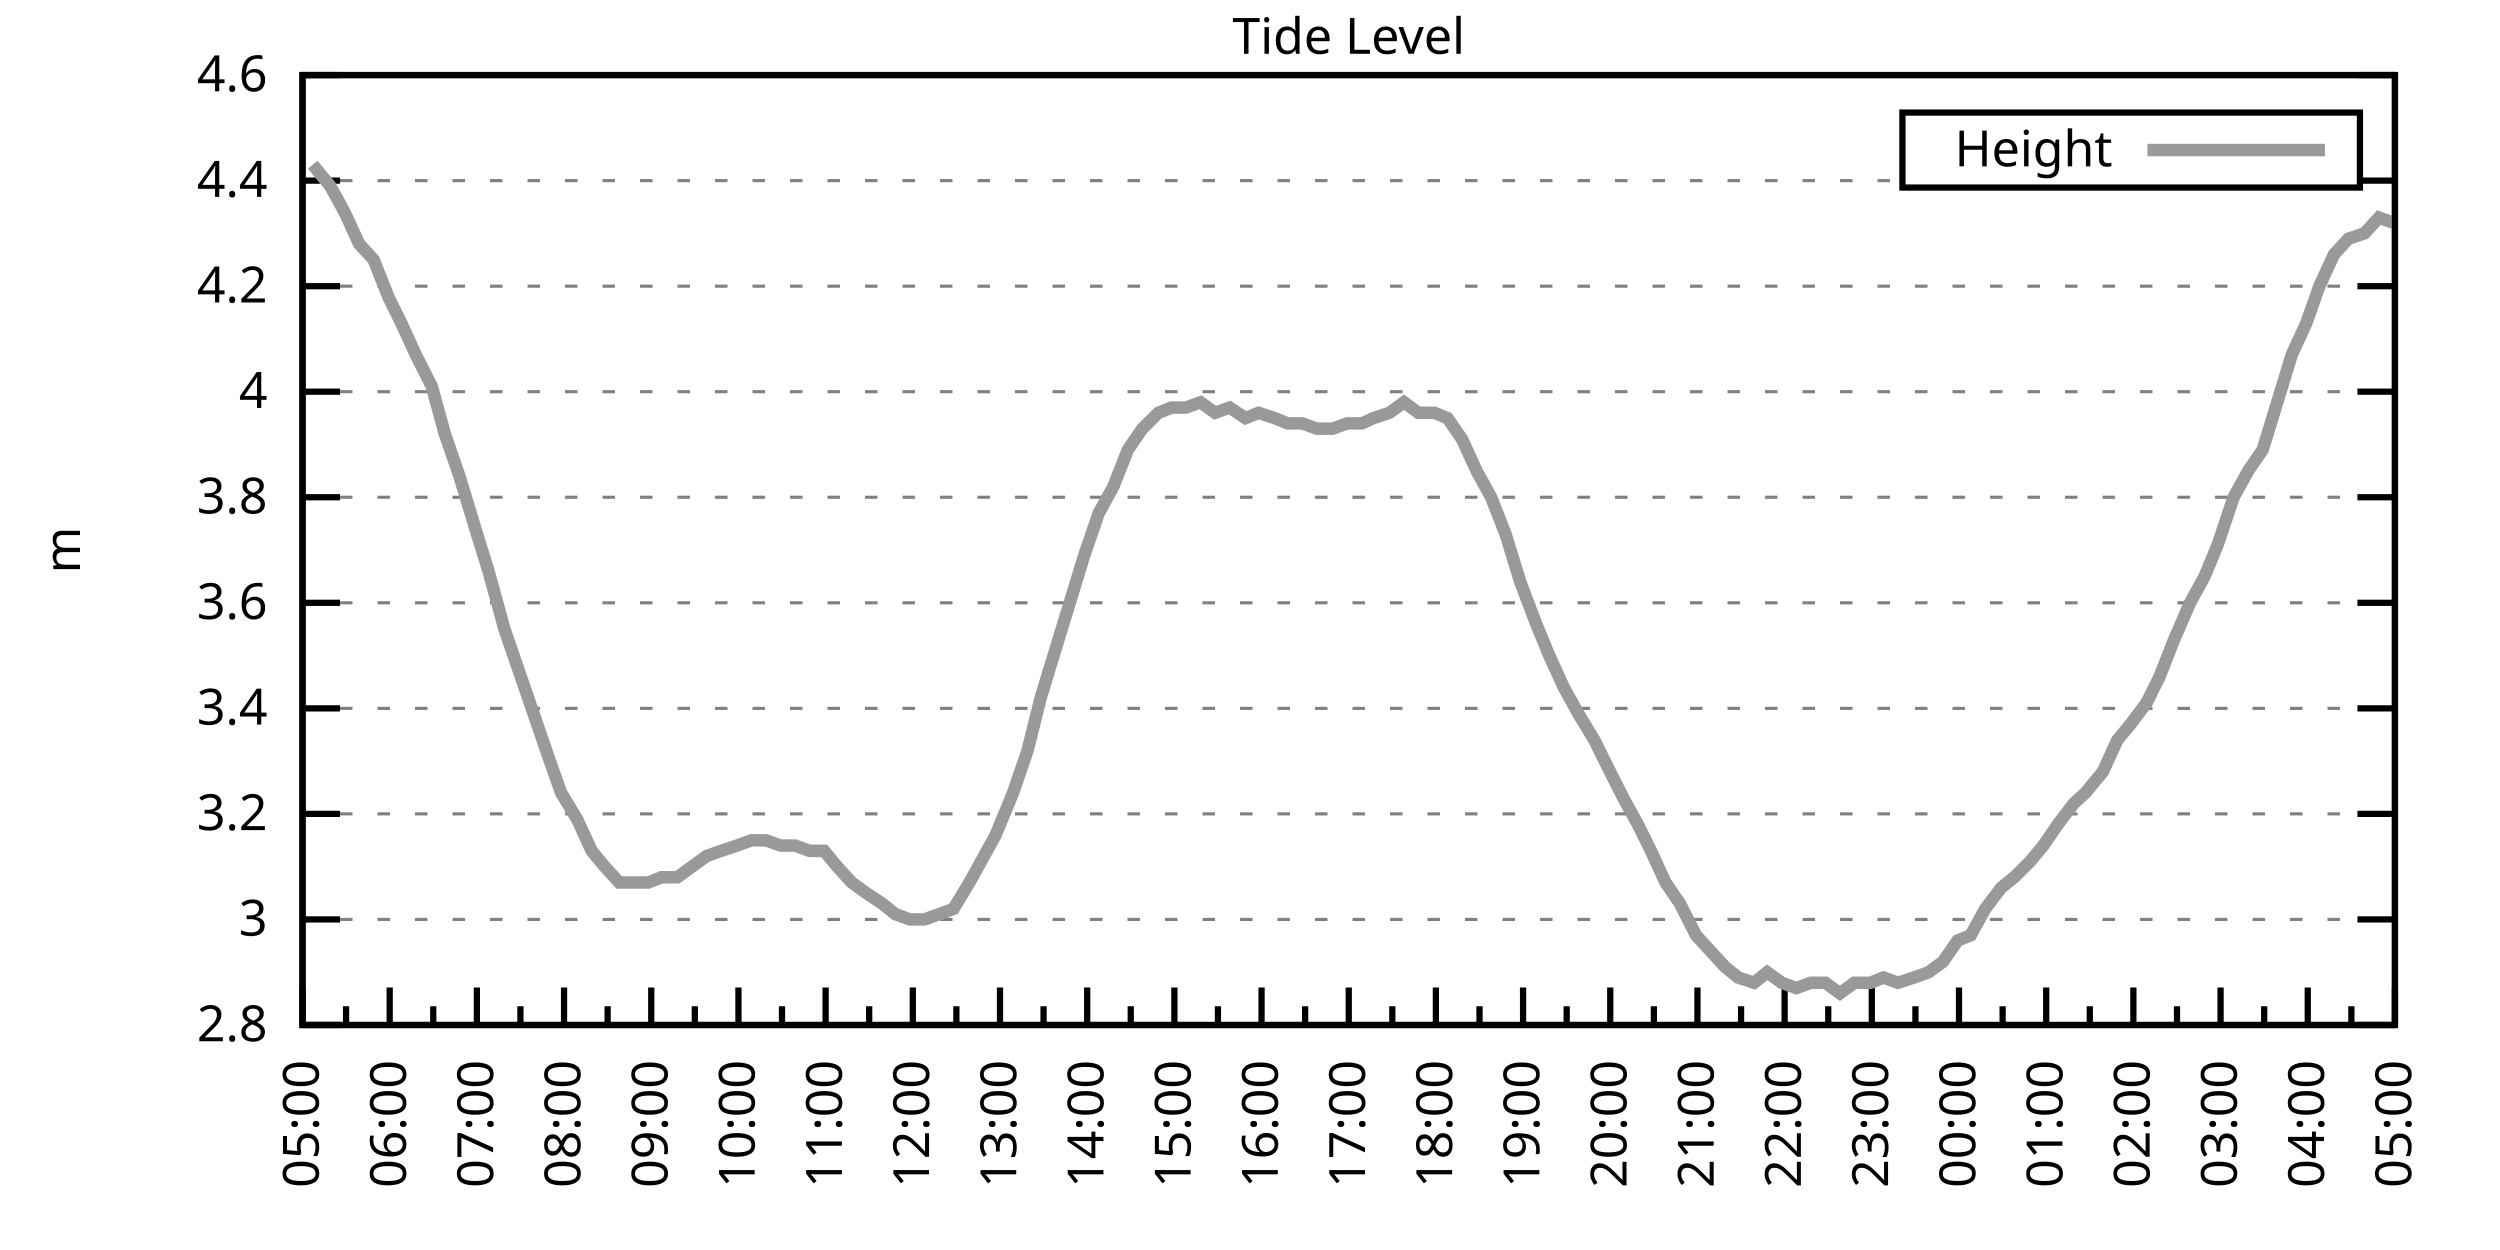
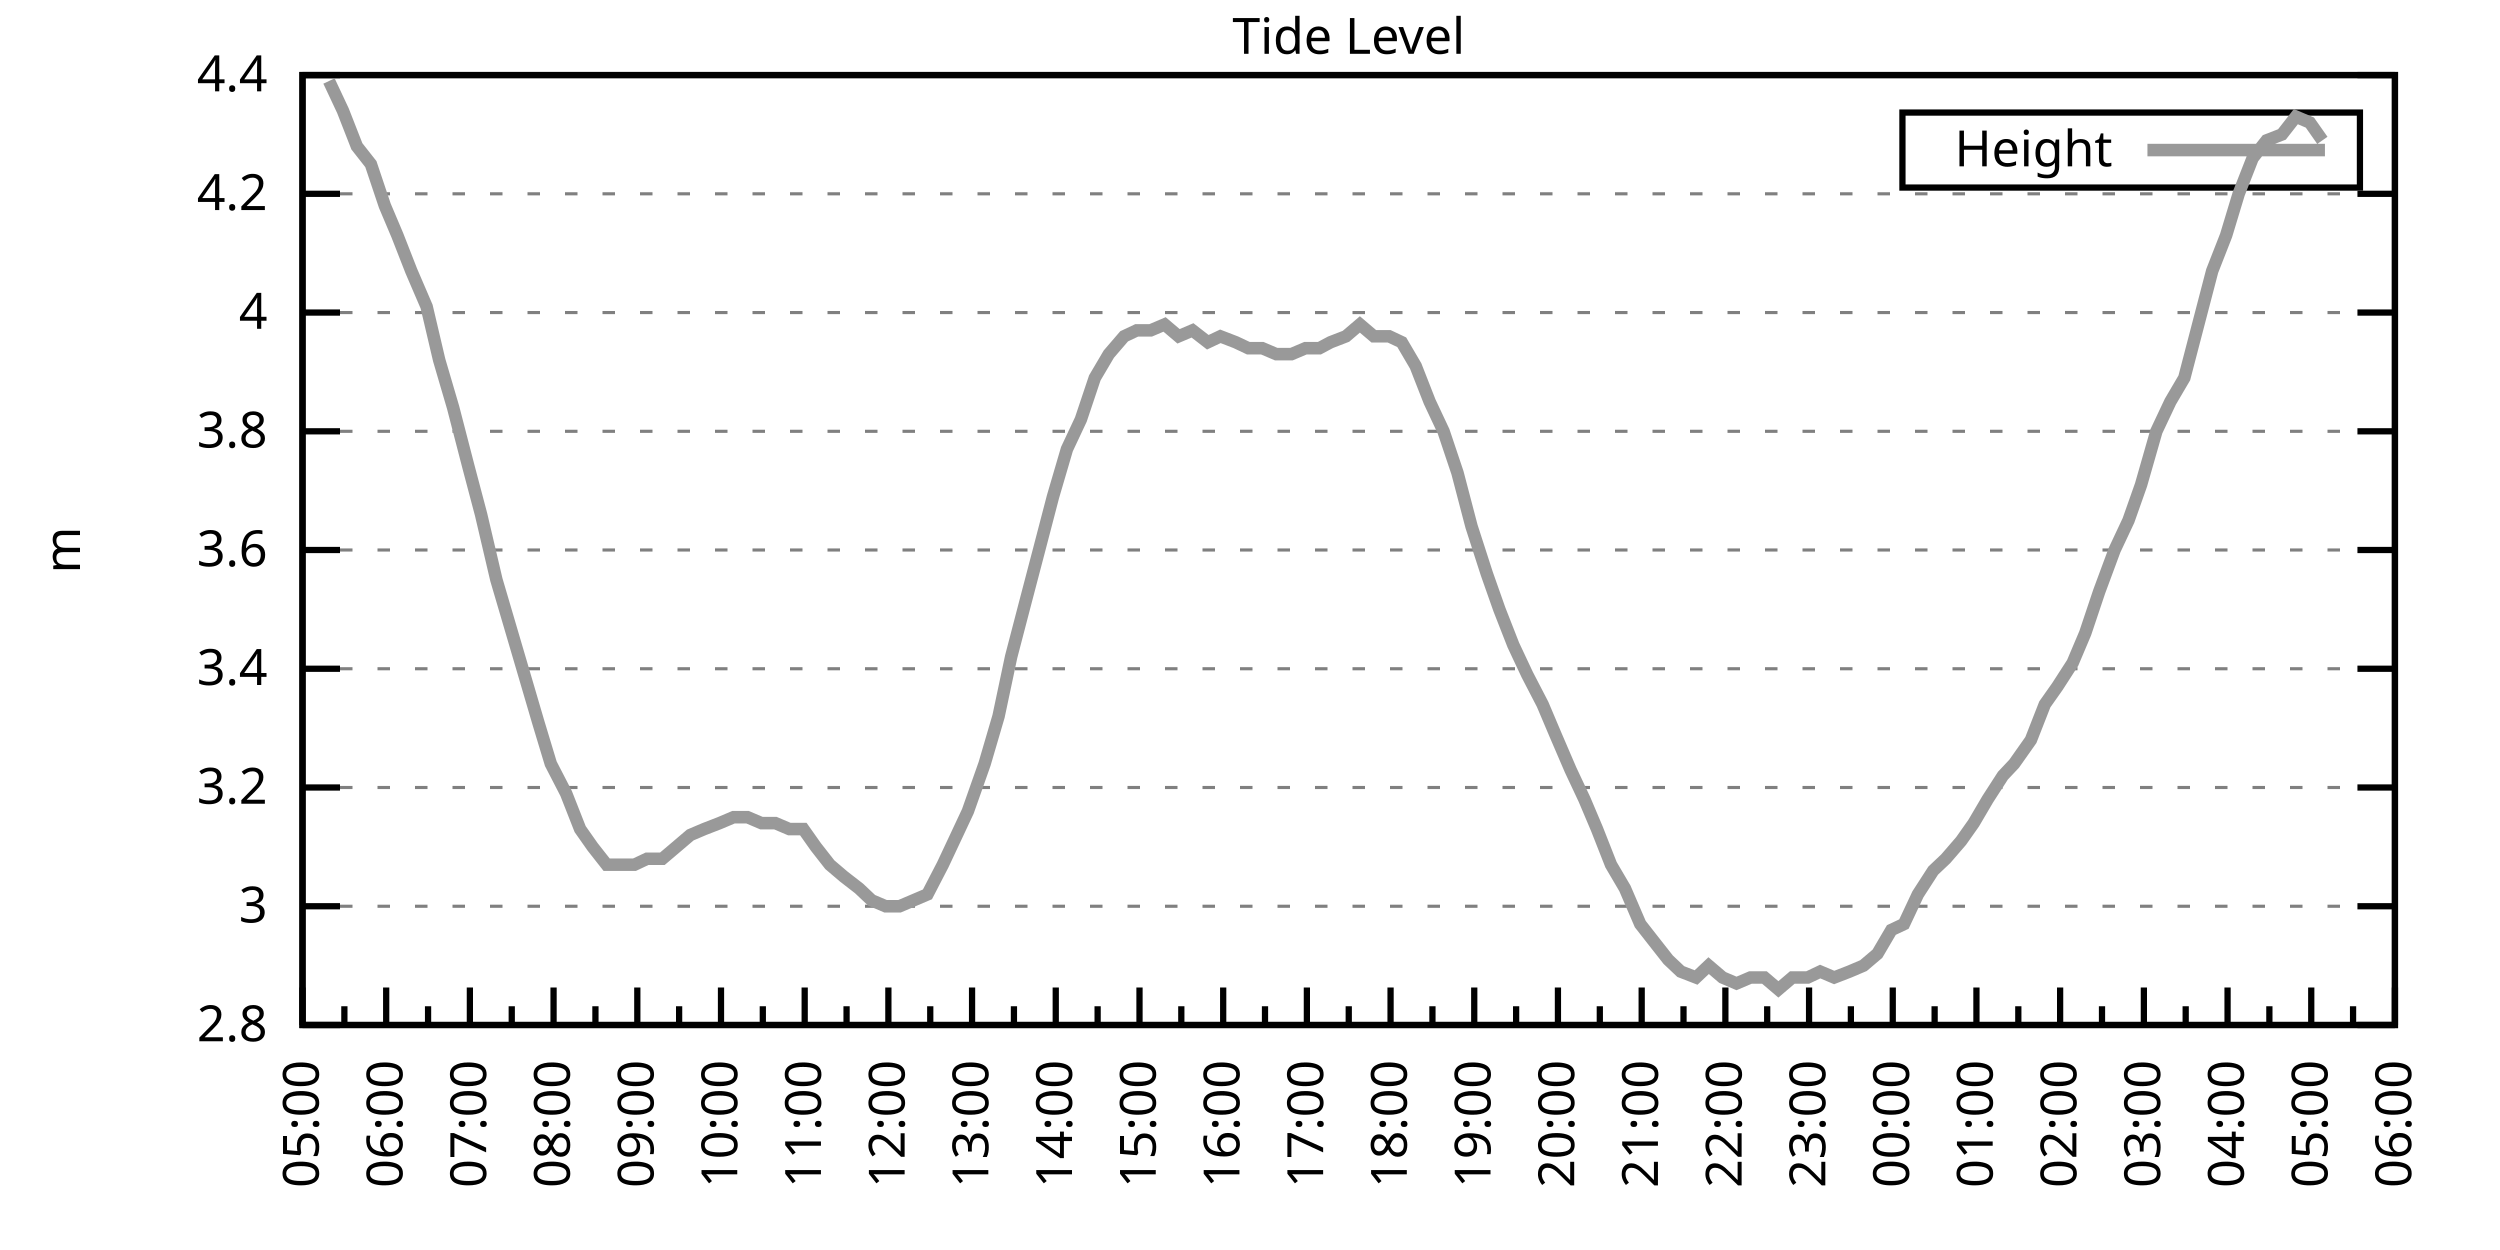
<svg xmlns="http://www.w3.org/2000/svg" xmlns:xlink="http://www.w3.org/1999/xlink" width="400" height="200" viewBox="0 0 400 200">
  <g id="gnuplot_canvas">
    <rect x="0" y="0" width="400" height="200" fill="none" />
    <defs>
      <circle id="gpDot" r="0.5" stroke-width="0.5" stroke="currentColor" />
      <path id="gpPt0" stroke-width="0.333" stroke="currentColor" d="M-1,0 h2 M0,-1 v2" />
      <path id="gpPt1" stroke-width="0.333" stroke="currentColor" d="M-1,-1 L1,1 M1,-1 L-1,1" />
      <path id="gpPt2" stroke-width="0.333" stroke="currentColor" d="M-1,0 L1,0 M0,-1 L0,1 M-1,-1 L1,1 M-1,1 L1,-1" />
      <rect id="gpPt3" stroke-width="0.333" stroke="currentColor" x="-1" y="-1" width="2" height="2" />
      <rect id="gpPt4" stroke-width="0.333" stroke="currentColor" fill="currentColor" x="-1" y="-1" width="2" height="2" />
      <circle id="gpPt5" stroke-width="0.333" stroke="currentColor" cx="0" cy="0" r="1" />
      <use xlink:href="#gpPt5" id="gpPt6" fill="currentColor" stroke="none" />
      <path id="gpPt7" stroke-width="0.333" stroke="currentColor" d="M0,-1.33 L-1.33,0.67 L1.33,0.67 z" />
      <use xlink:href="#gpPt7" id="gpPt8" fill="currentColor" stroke="none" />
      <use xlink:href="#gpPt7" id="gpPt9" stroke="currentColor" transform="rotate(180)" />
      <use xlink:href="#gpPt9" id="gpPt10" fill="currentColor" stroke="none" />
      <use xlink:href="#gpPt3" id="gpPt11" stroke="currentColor" transform="rotate(45)" />
      <use xlink:href="#gpPt11" id="gpPt12" fill="currentColor" stroke="none" />
      <path id="gpPt13" stroke-width="0.333" stroke="currentColor" d="M0,1.330 L1.265,0.411 L0.782,-1.067 L-0.782,-1.076 L-1.265,0.411 z" />
      <use xlink:href="#gpPt13" id="gpPt14" fill="currentColor" stroke="none" />
      <filter id="textbox" filterUnits="objectBoundingBox" x="0" y="0" height="1" width="1">
        <feFlood flood-color="white" flood-opacity="1" result="bgnd" />
        <feComposite in="SourceGraphic" in2="bgnd" operator="atop" />
      </filter>
      <filter id="greybox" filterUnits="objectBoundingBox" x="0" y="0" height="1" width="1">
        <feFlood flood-color="lightgrey" flood-opacity="1" result="grey" />
        <feComposite in="SourceGraphic" in2="grey" operator="atop" />
      </filter>
    </defs>
    <g fill="none" color="white" stroke="currentColor" stroke-width="1.00" stroke-linecap="butt" stroke-linejoin="miter">
</g>
    <g fill="none" color="black" stroke="currentColor" stroke-width="1.00" stroke-linecap="butt" stroke-linejoin="miter">
      <g stroke="none" shape-rendering="crispEdges">
        <polygon fill="rgb(255, 255, 255)" points="48.40,164.00 383.18,164.00 383.18,12.02 48.40,12.02 " />
      </g>
    </g>
    <g fill="none" color="black" stroke="currentColor" stroke-width="1.00" stroke-linecap="butt" stroke-linejoin="miter">
</g>
    <g fill="none" color="black" stroke="black" stroke-width="0.50" stroke-linecap="butt" stroke-linejoin="miter">
</g>
    <g fill="none" color="gray" stroke="currentColor" stroke-width="0.50" stroke-linecap="butt" stroke-linejoin="miter">
      <path stroke="gray" stroke-dasharray="2,4" class="gridline" d="M48.40,164.00 L383.19,164.00  " />
    </g>
    <g fill="none" color="gray" stroke="gray" stroke-width="1.00" stroke-linecap="butt" stroke-linejoin="miter">
</g>
    <g fill="none" color="black" stroke="currentColor" stroke-width="1.00" stroke-linecap="butt" stroke-linejoin="miter">
      <path stroke="black" d="M48.40,164.00 L54.40,164.00 M383.19,164.00 L377.19,164.00  " />
      <g transform="translate(42.80,166.60)" stroke="none" fill="black" font-family="Sans" font-size="8.00" text-anchor="end">
        <text>
          <tspan font-family="Sans"> 2.8</tspan>
        </text>
      </g>
    </g>
    <g fill="none" color="black" stroke="currentColor" stroke-width="1.00" stroke-linecap="butt" stroke-linejoin="miter">
</g>
    <g fill="none" color="black" stroke="black" stroke-width="0.50" stroke-linecap="butt" stroke-linejoin="miter">
</g>
    <g fill="none" color="gray" stroke="currentColor" stroke-width="0.50" stroke-linecap="butt" stroke-linejoin="miter">
-       <path stroke="gray" stroke-dasharray="2,4" class="gridline" d="M48.40,147.11 L383.19,147.11  " />
-     </g>
-     <g fill="none" color="gray" stroke="gray" stroke-width="1.00" stroke-linecap="butt" stroke-linejoin="miter">
- </g>
-     <g fill="none" color="black" stroke="currentColor" stroke-width="1.00" stroke-linecap="butt" stroke-linejoin="miter">
-       <path stroke="black" d="M48.40,147.11 L54.40,147.11 M383.19,147.11 L377.19,147.11  " />
-       <g transform="translate(42.80,149.71)" stroke="none" fill="black" font-family="Sans" font-size="8.00" text-anchor="end">
+       <path stroke="gray" stroke-dasharray="2,4" class="gridline" d="M48.40,145.00 L383.19,145.00  " />
+     </g>
+     <g fill="none" color="gray" stroke="gray" stroke-width="1.00" stroke-linecap="butt" stroke-linejoin="miter">
+ </g>
+     <g fill="none" color="black" stroke="currentColor" stroke-width="1.00" stroke-linecap="butt" stroke-linejoin="miter">
+       <path stroke="black" d="M48.40,145.00 L54.40,145.00 M383.19,145.00 L377.19,145.00  " />
+       <g transform="translate(42.80,147.60)" stroke="none" fill="black" font-family="Sans" font-size="8.00" text-anchor="end">
        <text>
          <tspan font-family="Sans"> 3</tspan>
        </text>
      </g>
    </g>
    <g fill="none" color="black" stroke="currentColor" stroke-width="1.00" stroke-linecap="butt" stroke-linejoin="miter">
</g>
    <g fill="none" color="black" stroke="black" stroke-width="0.50" stroke-linecap="butt" stroke-linejoin="miter">
</g>
    <g fill="none" color="gray" stroke="currentColor" stroke-width="0.50" stroke-linecap="butt" stroke-linejoin="miter">
-       <path stroke="gray" stroke-dasharray="2,4" class="gridline" d="M48.40,130.22 L383.19,130.22  " />
-     </g>
-     <g fill="none" color="gray" stroke="gray" stroke-width="1.00" stroke-linecap="butt" stroke-linejoin="miter">
- </g>
-     <g fill="none" color="black" stroke="currentColor" stroke-width="1.00" stroke-linecap="butt" stroke-linejoin="miter">
-       <path stroke="black" d="M48.40,130.22 L54.40,130.22 M383.19,130.22 L377.19,130.22  " />
-       <g transform="translate(42.80,132.82)" stroke="none" fill="black" font-family="Sans" font-size="8.00" text-anchor="end">
+       <path stroke="gray" stroke-dasharray="2,4" class="gridline" d="M48.40,126.00 L383.19,126.00  " />
+     </g>
+     <g fill="none" color="gray" stroke="gray" stroke-width="1.00" stroke-linecap="butt" stroke-linejoin="miter">
+ </g>
+     <g fill="none" color="black" stroke="currentColor" stroke-width="1.00" stroke-linecap="butt" stroke-linejoin="miter">
+       <path stroke="black" d="M48.40,126.00 L54.40,126.00 M383.19,126.00 L377.19,126.00  " />
+       <g transform="translate(42.80,128.60)" stroke="none" fill="black" font-family="Sans" font-size="8.00" text-anchor="end">
        <text>
          <tspan font-family="Sans"> 3.2</tspan>
        </text>
      </g>
    </g>
    <g fill="none" color="black" stroke="currentColor" stroke-width="1.00" stroke-linecap="butt" stroke-linejoin="miter">
</g>
    <g fill="none" color="black" stroke="black" stroke-width="0.50" stroke-linecap="butt" stroke-linejoin="miter">
</g>
    <g fill="none" color="gray" stroke="currentColor" stroke-width="0.50" stroke-linecap="butt" stroke-linejoin="miter">
-       <path stroke="gray" stroke-dasharray="2,4" class="gridline" d="M48.40,113.34 L383.19,113.34  " />
-     </g>
-     <g fill="none" color="gray" stroke="gray" stroke-width="1.00" stroke-linecap="butt" stroke-linejoin="miter">
- </g>
-     <g fill="none" color="black" stroke="currentColor" stroke-width="1.00" stroke-linecap="butt" stroke-linejoin="miter">
-       <path stroke="black" d="M48.40,113.34 L54.40,113.34 M383.19,113.34 L377.19,113.34  " />
-       <g transform="translate(42.80,115.94)" stroke="none" fill="black" font-family="Sans" font-size="8.00" text-anchor="end">
+       <path stroke="gray" stroke-dasharray="2,4" class="gridline" d="M48.40,107.00 L383.19,107.00  " />
+     </g>
+     <g fill="none" color="gray" stroke="gray" stroke-width="1.00" stroke-linecap="butt" stroke-linejoin="miter">
+ </g>
+     <g fill="none" color="black" stroke="currentColor" stroke-width="1.00" stroke-linecap="butt" stroke-linejoin="miter">
+       <path stroke="black" d="M48.40,107.00 L54.40,107.00 M383.19,107.00 L377.19,107.00  " />
+       <g transform="translate(42.80,109.60)" stroke="none" fill="black" font-family="Sans" font-size="8.00" text-anchor="end">
        <text>
          <tspan font-family="Sans"> 3.4</tspan>
        </text>
      </g>
    </g>
    <g fill="none" color="black" stroke="currentColor" stroke-width="1.00" stroke-linecap="butt" stroke-linejoin="miter">
</g>
    <g fill="none" color="black" stroke="black" stroke-width="0.50" stroke-linecap="butt" stroke-linejoin="miter">
</g>
    <g fill="none" color="gray" stroke="currentColor" stroke-width="0.50" stroke-linecap="butt" stroke-linejoin="miter">
-       <path stroke="gray" stroke-dasharray="2,4" class="gridline" d="M48.40,96.45 L383.19,96.45  " />
-     </g>
-     <g fill="none" color="gray" stroke="gray" stroke-width="1.00" stroke-linecap="butt" stroke-linejoin="miter">
- </g>
-     <g fill="none" color="black" stroke="currentColor" stroke-width="1.00" stroke-linecap="butt" stroke-linejoin="miter">
-       <path stroke="black" d="M48.40,96.45 L54.40,96.45 M383.19,96.45 L377.19,96.45  " />
-       <g transform="translate(42.80,99.05)" stroke="none" fill="black" font-family="Sans" font-size="8.00" text-anchor="end">
+       <path stroke="gray" stroke-dasharray="2,4" class="gridline" d="M48.40,88.00 L383.19,88.00  " />
+     </g>
+     <g fill="none" color="gray" stroke="gray" stroke-width="1.00" stroke-linecap="butt" stroke-linejoin="miter">
+ </g>
+     <g fill="none" color="black" stroke="currentColor" stroke-width="1.00" stroke-linecap="butt" stroke-linejoin="miter">
+       <path stroke="black" d="M48.40,88.00 L54.40,88.00 M383.19,88.00 L377.19,88.00  " />
+       <g transform="translate(42.80,90.60)" stroke="none" fill="black" font-family="Sans" font-size="8.00" text-anchor="end">
        <text>
          <tspan font-family="Sans"> 3.6</tspan>
        </text>
      </g>
    </g>
    <g fill="none" color="black" stroke="currentColor" stroke-width="1.00" stroke-linecap="butt" stroke-linejoin="miter">
</g>
    <g fill="none" color="black" stroke="black" stroke-width="0.50" stroke-linecap="butt" stroke-linejoin="miter">
</g>
    <g fill="none" color="gray" stroke="currentColor" stroke-width="0.50" stroke-linecap="butt" stroke-linejoin="miter">
-       <path stroke="gray" stroke-dasharray="2,4" class="gridline" d="M48.40,79.56 L383.19,79.56  " />
-     </g>
-     <g fill="none" color="gray" stroke="gray" stroke-width="1.00" stroke-linecap="butt" stroke-linejoin="miter">
- </g>
-     <g fill="none" color="black" stroke="currentColor" stroke-width="1.00" stroke-linecap="butt" stroke-linejoin="miter">
-       <path stroke="black" d="M48.40,79.56 L54.40,79.56 M383.19,79.56 L377.19,79.56  " />
-       <g transform="translate(42.80,82.16)" stroke="none" fill="black" font-family="Sans" font-size="8.00" text-anchor="end">
+       <path stroke="gray" stroke-dasharray="2,4" class="gridline" d="M48.40,69.01 L383.19,69.01  " />
+     </g>
+     <g fill="none" color="gray" stroke="gray" stroke-width="1.00" stroke-linecap="butt" stroke-linejoin="miter">
+ </g>
+     <g fill="none" color="black" stroke="currentColor" stroke-width="1.00" stroke-linecap="butt" stroke-linejoin="miter">
+       <path stroke="black" d="M48.40,69.01 L54.40,69.01 M383.19,69.01 L377.19,69.01  " />
+       <g transform="translate(42.80,71.61)" stroke="none" fill="black" font-family="Sans" font-size="8.00" text-anchor="end">
        <text>
          <tspan font-family="Sans"> 3.8</tspan>
        </text>
      </g>
    </g>
    <g fill="none" color="black" stroke="currentColor" stroke-width="1.00" stroke-linecap="butt" stroke-linejoin="miter">
</g>
    <g fill="none" color="black" stroke="black" stroke-width="0.50" stroke-linecap="butt" stroke-linejoin="miter">
</g>
    <g fill="none" color="gray" stroke="currentColor" stroke-width="0.50" stroke-linecap="butt" stroke-linejoin="miter">
-       <path stroke="gray" stroke-dasharray="2,4" class="gridline" d="M48.40,62.67 L383.19,62.67  " />
-     </g>
-     <g fill="none" color="gray" stroke="gray" stroke-width="1.00" stroke-linecap="butt" stroke-linejoin="miter">
- </g>
-     <g fill="none" color="black" stroke="currentColor" stroke-width="1.00" stroke-linecap="butt" stroke-linejoin="miter">
-       <path stroke="black" d="M48.40,62.67 L54.40,62.67 M383.19,62.67 L377.19,62.67  " />
-       <g transform="translate(42.80,65.27)" stroke="none" fill="black" font-family="Sans" font-size="8.00" text-anchor="end">
+       <path stroke="gray" stroke-dasharray="2,4" class="gridline" d="M48.40,50.01 L383.19,50.01  " />
+     </g>
+     <g fill="none" color="gray" stroke="gray" stroke-width="1.00" stroke-linecap="butt" stroke-linejoin="miter">
+ </g>
+     <g fill="none" color="black" stroke="currentColor" stroke-width="1.00" stroke-linecap="butt" stroke-linejoin="miter">
+       <path stroke="black" d="M48.40,50.01 L54.40,50.01 M383.19,50.01 L377.19,50.01  " />
+       <g transform="translate(42.80,52.61)" stroke="none" fill="black" font-family="Sans" font-size="8.00" text-anchor="end">
        <text>
          <tspan font-family="Sans"> 4</tspan>
        </text>
      </g>
    </g>
    <g fill="none" color="black" stroke="currentColor" stroke-width="1.00" stroke-linecap="butt" stroke-linejoin="miter">
</g>
    <g fill="none" color="black" stroke="black" stroke-width="0.50" stroke-linecap="butt" stroke-linejoin="miter">
</g>
    <g fill="none" color="gray" stroke="currentColor" stroke-width="0.50" stroke-linecap="butt" stroke-linejoin="miter">
-       <path stroke="gray" stroke-dasharray="2,4" class="gridline" d="M48.40,45.79 L383.19,45.79  " />
-     </g>
-     <g fill="none" color="gray" stroke="gray" stroke-width="1.00" stroke-linecap="butt" stroke-linejoin="miter">
- </g>
-     <g fill="none" color="black" stroke="currentColor" stroke-width="1.00" stroke-linecap="butt" stroke-linejoin="miter">
-       <path stroke="black" d="M48.40,45.79 L54.40,45.79 M383.19,45.79 L377.19,45.79  " />
-       <g transform="translate(42.80,48.39)" stroke="none" fill="black" font-family="Sans" font-size="8.00" text-anchor="end">
+       <path stroke="gray" stroke-dasharray="2,4" class="gridline" d="M48.40,31.01 L383.19,31.01  " />
+     </g>
+     <g fill="none" color="gray" stroke="gray" stroke-width="1.00" stroke-linecap="butt" stroke-linejoin="miter">
+ </g>
+     <g fill="none" color="black" stroke="currentColor" stroke-width="1.00" stroke-linecap="butt" stroke-linejoin="miter">
+       <path stroke="black" d="M48.40,31.01 L54.40,31.01 M383.19,31.01 L377.19,31.01  " />
+       <g transform="translate(42.80,33.61)" stroke="none" fill="black" font-family="Sans" font-size="8.00" text-anchor="end">
        <text>
          <tspan font-family="Sans"> 4.2</tspan>
-         </text>
-       </g>
-     </g>
-     <g fill="none" color="black" stroke="currentColor" stroke-width="1.00" stroke-linecap="butt" stroke-linejoin="miter">
- </g>
-     <g fill="none" color="black" stroke="black" stroke-width="0.50" stroke-linecap="butt" stroke-linejoin="miter">
- </g>
-     <g fill="none" color="gray" stroke="currentColor" stroke-width="0.50" stroke-linecap="butt" stroke-linejoin="miter">
-       <path stroke="gray" stroke-dasharray="2,4" class="gridline" d="M48.40,28.90 L304.39,28.90 M377.59,28.90 L383.19,28.90  " />
-     </g>
-     <g fill="none" color="gray" stroke="gray" stroke-width="1.00" stroke-linecap="butt" stroke-linejoin="miter">
- </g>
-     <g fill="none" color="black" stroke="currentColor" stroke-width="1.00" stroke-linecap="butt" stroke-linejoin="miter">
-       <path stroke="black" d="M48.40,28.90 L54.40,28.90 M383.19,28.90 L377.19,28.90  " />
-       <g transform="translate(42.80,31.50)" stroke="none" fill="black" font-family="Sans" font-size="8.00" text-anchor="end">
-         <text>
-           <tspan font-family="Sans"> 4.4</tspan>
        </text>
      </g>
    </g>
    <g fill="none" color="black" stroke="currentColor" stroke-width="1.00" stroke-linecap="butt" stroke-linejoin="miter">
</g>
    <g fill="none" color="black" stroke="black" stroke-width="0.50" stroke-linecap="butt" stroke-linejoin="miter">
</g>
    <g fill="none" color="gray" stroke="currentColor" stroke-width="0.50" stroke-linecap="butt" stroke-linejoin="miter">
      <path stroke="gray" stroke-dasharray="2,4" class="gridline" d="M48.40,12.01 L383.19,12.01  " />
    </g>
    <g fill="none" color="gray" stroke="gray" stroke-width="1.00" stroke-linecap="butt" stroke-linejoin="miter">
</g>
    <g fill="none" color="black" stroke="currentColor" stroke-width="1.00" stroke-linecap="butt" stroke-linejoin="miter">
      <path stroke="black" d="M48.40,12.01 L54.40,12.01 M383.19,12.01 L377.19,12.01  " />
      <g transform="translate(42.80,14.61)" stroke="none" fill="black" font-family="Sans" font-size="8.00" text-anchor="end">
        <text>
-           <tspan font-family="Sans"> 4.6</tspan>
+           <tspan font-family="Sans"> 4.4</tspan>
        </text>
      </g>
    </g>
    <g fill="none" color="black" stroke="currentColor" stroke-width="1.00" stroke-linecap="butt" stroke-linejoin="miter">
      <path stroke="black" d="M48.40,164.00 L48.40,158.00  " />
      <g transform="translate(51.00,169.60) rotate(270)" stroke="none" fill="black" font-family="Sans" font-size="8.00" text-anchor="end">
        <text>
          <tspan font-family="Sans">05:00</tspan>
        </text>
      </g>
    </g>
    <g fill="none" color="black" stroke="currentColor" stroke-width="1.00" stroke-linecap="butt" stroke-linejoin="miter">
-       <path stroke="black" d="M55.37,164.00 L55.37,161.00 M62.35,164.00 L62.35,158.00  " />
-       <g transform="translate(64.95,169.60) rotate(270)" stroke="none" fill="black" font-family="Sans" font-size="8.00" text-anchor="end">
+       <path stroke="black" d="M55.10,164.00 L55.10,161.00 M61.79,164.00 L61.79,158.00  " />
+       <g transform="translate(64.39,169.60) rotate(270)" stroke="none" fill="black" font-family="Sans" font-size="8.00" text-anchor="end">
        <text>
          <tspan font-family="Sans">06:00</tspan>
        </text>
      </g>
    </g>
    <g fill="none" color="black" stroke="currentColor" stroke-width="1.00" stroke-linecap="butt" stroke-linejoin="miter">
-       <path stroke="black" d="M69.32,164.00 L69.32,161.00 M76.30,164.00 L76.30,158.00  " />
-       <g transform="translate(78.90,169.60) rotate(270)" stroke="none" fill="black" font-family="Sans" font-size="8.00" text-anchor="end">
+       <path stroke="black" d="M68.49,164.00 L68.49,161.00 M75.18,164.00 L75.18,158.00  " />
+       <g transform="translate(77.78,169.60) rotate(270)" stroke="none" fill="black" font-family="Sans" font-size="8.00" text-anchor="end">
        <text>
          <tspan font-family="Sans">07:00</tspan>
        </text>
      </g>
    </g>
    <g fill="none" color="black" stroke="currentColor" stroke-width="1.00" stroke-linecap="butt" stroke-linejoin="miter">
-       <path stroke="black" d="M83.27,164.00 L83.27,161.00 M90.25,164.00 L90.25,158.00  " />
-       <g transform="translate(92.85,169.60) rotate(270)" stroke="none" fill="black" font-family="Sans" font-size="8.00" text-anchor="end">
+       <path stroke="black" d="M81.88,164.00 L81.88,161.00 M88.57,164.00 L88.57,158.00  " />
+       <g transform="translate(91.17,169.60) rotate(270)" stroke="none" fill="black" font-family="Sans" font-size="8.00" text-anchor="end">
        <text>
          <tspan font-family="Sans">08:00</tspan>
        </text>
      </g>
    </g>
    <g fill="none" color="black" stroke="currentColor" stroke-width="1.00" stroke-linecap="butt" stroke-linejoin="miter">
-       <path stroke="black" d="M97.22,164.00 L97.22,161.00 M104.20,164.00 L104.20,158.00  " />
-       <g transform="translate(106.80,169.60) rotate(270)" stroke="none" fill="black" font-family="Sans" font-size="8.00" text-anchor="end">
+       <path stroke="black" d="M95.27,164.00 L95.27,161.00 M101.97,164.00 L101.97,158.00  " />
+       <g transform="translate(104.57,169.60) rotate(270)" stroke="none" fill="black" font-family="Sans" font-size="8.00" text-anchor="end">
        <text>
          <tspan font-family="Sans">09:00</tspan>
        </text>
      </g>
    </g>
    <g fill="none" color="black" stroke="currentColor" stroke-width="1.00" stroke-linecap="butt" stroke-linejoin="miter">
-       <path stroke="black" d="M111.17,164.00 L111.17,161.00 M118.15,164.00 L118.15,158.00  " />
-       <g transform="translate(120.75,169.60) rotate(270)" stroke="none" fill="black" font-family="Sans" font-size="8.00" text-anchor="end">
+       <path stroke="black" d="M108.66,164.00 L108.66,161.00 M115.36,164.00 L115.36,158.00  " />
+       <g transform="translate(117.96,169.60) rotate(270)" stroke="none" fill="black" font-family="Sans" font-size="8.00" text-anchor="end">
        <text>
          <tspan font-family="Sans">10:00</tspan>
        </text>
      </g>
    </g>
    <g fill="none" color="black" stroke="currentColor" stroke-width="1.00" stroke-linecap="butt" stroke-linejoin="miter">
-       <path stroke="black" d="M125.12,164.00 L125.12,161.00 M132.10,164.00 L132.10,158.00  " />
-       <g transform="translate(134.70,169.60) rotate(270)" stroke="none" fill="black" font-family="Sans" font-size="8.00" text-anchor="end">
+       <path stroke="black" d="M122.05,164.00 L122.05,161.00 M128.75,164.00 L128.75,158.00  " />
+       <g transform="translate(131.35,169.60) rotate(270)" stroke="none" fill="black" font-family="Sans" font-size="8.00" text-anchor="end">
        <text>
          <tspan font-family="Sans">11:00</tspan>
        </text>
      </g>
    </g>
    <g fill="none" color="black" stroke="currentColor" stroke-width="1.00" stroke-linecap="butt" stroke-linejoin="miter">
-       <path stroke="black" d="M139.07,164.00 L139.07,161.00 M146.05,164.00 L146.05,158.00  " />
-       <g transform="translate(148.65,169.60) rotate(270)" stroke="none" fill="black" font-family="Sans" font-size="8.00" text-anchor="end">
+       <path stroke="black" d="M135.45,164.00 L135.45,161.00 M142.14,164.00 L142.14,158.00  " />
+       <g transform="translate(144.74,169.60) rotate(270)" stroke="none" fill="black" font-family="Sans" font-size="8.00" text-anchor="end">
        <text>
          <tspan font-family="Sans">12:00</tspan>
        </text>
      </g>
    </g>
    <g fill="none" color="black" stroke="currentColor" stroke-width="1.00" stroke-linecap="butt" stroke-linejoin="miter">
-       <path stroke="black" d="M153.02,164.00 L153.02,161.00 M160.00,164.00 L160.00,158.00  " />
-       <g transform="translate(162.60,169.60) rotate(270)" stroke="none" fill="black" font-family="Sans" font-size="8.00" text-anchor="end">
+       <path stroke="black" d="M148.84,164.00 L148.84,161.00 M155.53,164.00 L155.53,158.00  " />
+       <g transform="translate(158.13,169.60) rotate(270)" stroke="none" fill="black" font-family="Sans" font-size="8.00" text-anchor="end">
        <text>
          <tspan font-family="Sans">13:00</tspan>
        </text>
      </g>
    </g>
    <g fill="none" color="black" stroke="currentColor" stroke-width="1.00" stroke-linecap="butt" stroke-linejoin="miter">
-       <path stroke="black" d="M166.97,164.00 L166.97,161.00 M173.95,164.00 L173.95,158.00  " />
-       <g transform="translate(176.55,169.60) rotate(270)" stroke="none" fill="black" font-family="Sans" font-size="8.00" text-anchor="end">
+       <path stroke="black" d="M162.23,164.00 L162.23,161.00 M168.92,164.00 L168.92,158.00  " />
+       <g transform="translate(171.52,169.60) rotate(270)" stroke="none" fill="black" font-family="Sans" font-size="8.00" text-anchor="end">
        <text>
          <tspan font-family="Sans">14:00</tspan>
        </text>
      </g>
    </g>
    <g fill="none" color="black" stroke="currentColor" stroke-width="1.00" stroke-linecap="butt" stroke-linejoin="miter">
-       <path stroke="black" d="M180.92,164.00 L180.92,161.00 M187.90,164.00 L187.90,158.00  " />
-       <g transform="translate(190.50,169.60) rotate(270)" stroke="none" fill="black" font-family="Sans" font-size="8.00" text-anchor="end">
+       <path stroke="black" d="M175.62,164.00 L175.62,161.00 M182.32,164.00 L182.32,158.00  " />
+       <g transform="translate(184.92,169.60) rotate(270)" stroke="none" fill="black" font-family="Sans" font-size="8.00" text-anchor="end">
        <text>
          <tspan font-family="Sans">15:00</tspan>
        </text>
      </g>
    </g>
    <g fill="none" color="black" stroke="currentColor" stroke-width="1.00" stroke-linecap="butt" stroke-linejoin="miter">
-       <path stroke="black" d="M194.87,164.00 L194.87,161.00 M201.85,164.00 L201.85,158.00  " />
-       <g transform="translate(204.45,169.60) rotate(270)" stroke="none" fill="black" font-family="Sans" font-size="8.00" text-anchor="end">
+       <path stroke="black" d="M189.01,164.00 L189.01,161.00 M195.71,164.00 L195.71,158.00  " />
+       <g transform="translate(198.31,169.60) rotate(270)" stroke="none" fill="black" font-family="Sans" font-size="8.00" text-anchor="end">
        <text>
          <tspan font-family="Sans">16:00</tspan>
        </text>
      </g>
    </g>
    <g fill="none" color="black" stroke="currentColor" stroke-width="1.00" stroke-linecap="butt" stroke-linejoin="miter">
-       <path stroke="black" d="M208.82,164.00 L208.82,161.00 M215.80,164.00 L215.80,158.00  " />
-       <g transform="translate(218.40,169.60) rotate(270)" stroke="none" fill="black" font-family="Sans" font-size="8.00" text-anchor="end">
+       <path stroke="black" d="M202.40,164.00 L202.40,161.00 M209.10,164.00 L209.10,158.00  " />
+       <g transform="translate(211.70,169.60) rotate(270)" stroke="none" fill="black" font-family="Sans" font-size="8.00" text-anchor="end">
        <text>
          <tspan font-family="Sans">17:00</tspan>
        </text>
      </g>
    </g>
    <g fill="none" color="black" stroke="currentColor" stroke-width="1.00" stroke-linecap="butt" stroke-linejoin="miter">
-       <path stroke="black" d="M222.77,164.00 L222.77,161.00 M229.74,164.00 L229.74,158.00  " />
-       <g transform="translate(232.34,169.60) rotate(270)" stroke="none" fill="black" font-family="Sans" font-size="8.00" text-anchor="end">
+       <path stroke="black" d="M215.80,164.00 L215.80,161.00 M222.49,164.00 L222.49,158.00  " />
+       <g transform="translate(225.09,169.60) rotate(270)" stroke="none" fill="black" font-family="Sans" font-size="8.00" text-anchor="end">
        <text>
          <tspan font-family="Sans">18:00</tspan>
        </text>
      </g>
    </g>
    <g fill="none" color="black" stroke="currentColor" stroke-width="1.00" stroke-linecap="butt" stroke-linejoin="miter">
-       <path stroke="black" d="M236.72,164.00 L236.72,161.00 M243.69,164.00 L243.69,158.00  " />
-       <g transform="translate(246.29,169.60) rotate(270)" stroke="none" fill="black" font-family="Sans" font-size="8.00" text-anchor="end">
+       <path stroke="black" d="M229.19,164.00 L229.19,161.00 M235.88,164.00 L235.88,158.00  " />
+       <g transform="translate(238.48,169.60) rotate(270)" stroke="none" fill="black" font-family="Sans" font-size="8.00" text-anchor="end">
        <text>
          <tspan font-family="Sans">19:00</tspan>
        </text>
      </g>
    </g>
    <g fill="none" color="black" stroke="currentColor" stroke-width="1.00" stroke-linecap="butt" stroke-linejoin="miter">
-       <path stroke="black" d="M250.67,164.00 L250.67,161.00 M257.64,164.00 L257.64,158.00  " />
-       <g transform="translate(260.24,169.60) rotate(270)" stroke="none" fill="black" font-family="Sans" font-size="8.00" text-anchor="end">
+       <path stroke="black" d="M242.58,164.00 L242.58,161.00 M249.27,164.00 L249.27,158.00  " />
+       <g transform="translate(251.87,169.60) rotate(270)" stroke="none" fill="black" font-family="Sans" font-size="8.00" text-anchor="end">
        <text>
          <tspan font-family="Sans">20:00</tspan>
        </text>
      </g>
    </g>
    <g fill="none" color="black" stroke="currentColor" stroke-width="1.00" stroke-linecap="butt" stroke-linejoin="miter">
-       <path stroke="black" d="M264.62,164.00 L264.62,161.00 M271.59,164.00 L271.59,158.00  " />
-       <g transform="translate(274.19,169.60) rotate(270)" stroke="none" fill="black" font-family="Sans" font-size="8.00" text-anchor="end">
+       <path stroke="black" d="M255.97,164.00 L255.97,161.00 M262.67,164.00 L262.67,158.00  " />
+       <g transform="translate(265.27,169.60) rotate(270)" stroke="none" fill="black" font-family="Sans" font-size="8.00" text-anchor="end">
        <text>
          <tspan font-family="Sans">21:00</tspan>
        </text>
      </g>
    </g>
    <g fill="none" color="black" stroke="currentColor" stroke-width="1.00" stroke-linecap="butt" stroke-linejoin="miter">
-       <path stroke="black" d="M278.57,164.00 L278.57,161.00 M285.54,164.00 L285.54,158.00  " />
-       <g transform="translate(288.14,169.60) rotate(270)" stroke="none" fill="black" font-family="Sans" font-size="8.00" text-anchor="end">
+       <path stroke="black" d="M269.36,164.00 L269.36,161.00 M276.06,164.00 L276.06,158.00  " />
+       <g transform="translate(278.66,169.60) rotate(270)" stroke="none" fill="black" font-family="Sans" font-size="8.00" text-anchor="end">
        <text>
          <tspan font-family="Sans">22:00</tspan>
        </text>
      </g>
    </g>
    <g fill="none" color="black" stroke="currentColor" stroke-width="1.00" stroke-linecap="butt" stroke-linejoin="miter">
-       <path stroke="black" d="M292.52,164.00 L292.52,161.00 M299.49,164.00 L299.49,158.00  " />
-       <g transform="translate(302.09,169.60) rotate(270)" stroke="none" fill="black" font-family="Sans" font-size="8.00" text-anchor="end">
+       <path stroke="black" d="M282.75,164.00 L282.75,161.00 M289.45,164.00 L289.45,158.00  " />
+       <g transform="translate(292.05,169.60) rotate(270)" stroke="none" fill="black" font-family="Sans" font-size="8.00" text-anchor="end">
        <text>
          <tspan font-family="Sans">23:00</tspan>
        </text>
      </g>
    </g>
    <g fill="none" color="black" stroke="currentColor" stroke-width="1.00" stroke-linecap="butt" stroke-linejoin="miter">
-       <path stroke="black" d="M306.47,164.00 L306.47,161.00 M313.44,164.00 L313.44,158.00  " />
-       <g transform="translate(316.04,169.60) rotate(270)" stroke="none" fill="black" font-family="Sans" font-size="8.00" text-anchor="end">
+       <path stroke="black" d="M296.14,164.00 L296.14,161.00 M302.84,164.00 L302.84,158.00  " />
+       <g transform="translate(305.44,169.60) rotate(270)" stroke="none" fill="black" font-family="Sans" font-size="8.00" text-anchor="end">
        <text>
          <tspan font-family="Sans">00:00</tspan>
        </text>
      </g>
    </g>
    <g fill="none" color="black" stroke="currentColor" stroke-width="1.00" stroke-linecap="butt" stroke-linejoin="miter">
-       <path stroke="black" d="M320.42,164.00 L320.42,161.00 M327.39,164.00 L327.39,158.00  " />
-       <g transform="translate(329.99,169.60) rotate(270)" stroke="none" fill="black" font-family="Sans" font-size="8.00" text-anchor="end">
+       <path stroke="black" d="M309.54,164.00 L309.54,161.00 M316.23,164.00 L316.23,158.00  " />
+       <g transform="translate(318.83,169.60) rotate(270)" stroke="none" fill="black" font-family="Sans" font-size="8.00" text-anchor="end">
        <text>
          <tspan font-family="Sans">01:00</tspan>
        </text>
      </g>
    </g>
    <g fill="none" color="black" stroke="currentColor" stroke-width="1.00" stroke-linecap="butt" stroke-linejoin="miter">
-       <path stroke="black" d="M334.37,164.00 L334.37,161.00 M341.34,164.00 L341.34,158.00  " />
-       <g transform="translate(343.94,169.60) rotate(270)" stroke="none" fill="black" font-family="Sans" font-size="8.00" text-anchor="end">
+       <path stroke="black" d="M322.93,164.00 L322.93,161.00 M329.62,164.00 L329.62,158.00  " />
+       <g transform="translate(332.22,169.60) rotate(270)" stroke="none" fill="black" font-family="Sans" font-size="8.00" text-anchor="end">
        <text>
          <tspan font-family="Sans">02:00</tspan>
        </text>
      </g>
    </g>
    <g fill="none" color="black" stroke="currentColor" stroke-width="1.00" stroke-linecap="butt" stroke-linejoin="miter">
-       <path stroke="black" d="M348.32,164.00 L348.32,161.00 M355.29,164.00 L355.29,158.00  " />
-       <g transform="translate(357.89,169.60) rotate(270)" stroke="none" fill="black" font-family="Sans" font-size="8.00" text-anchor="end">
+       <path stroke="black" d="M336.32,164.00 L336.32,161.00 M343.02,164.00 L343.02,158.00  " />
+       <g transform="translate(345.62,169.60) rotate(270)" stroke="none" fill="black" font-family="Sans" font-size="8.00" text-anchor="end">
        <text>
          <tspan font-family="Sans">03:00</tspan>
        </text>
      </g>
    </g>
    <g fill="none" color="black" stroke="currentColor" stroke-width="1.00" stroke-linecap="butt" stroke-linejoin="miter">
-       <path stroke="black" d="M362.27,164.00 L362.27,161.00 M369.24,164.00 L369.24,158.00  " />
-       <g transform="translate(371.84,169.60) rotate(270)" stroke="none" fill="black" font-family="Sans" font-size="8.00" text-anchor="end">
+       <path stroke="black" d="M349.71,164.00 L349.71,161.00 M356.41,164.00 L356.41,158.00  " />
+       <g transform="translate(359.01,169.60) rotate(270)" stroke="none" fill="black" font-family="Sans" font-size="8.00" text-anchor="end">
        <text>
          <tspan font-family="Sans">04:00</tspan>
        </text>
      </g>
    </g>
    <g fill="none" color="black" stroke="currentColor" stroke-width="1.00" stroke-linecap="butt" stroke-linejoin="miter">
-       <path stroke="black" d="M376.22,164.00 L376.22,161.00 M383.19,164.00 L383.19,158.00  " />
+       <path stroke="black" d="M363.10,164.00 L363.10,161.00 M369.80,164.00 L369.80,158.00  " />
+       <g transform="translate(372.40,169.60) rotate(270)" stroke="none" fill="black" font-family="Sans" font-size="8.00" text-anchor="end">
+         <text>
+           <tspan font-family="Sans">05:00</tspan>
+         </text>
+       </g>
+     </g>
+     <g fill="none" color="black" stroke="currentColor" stroke-width="1.00" stroke-linecap="butt" stroke-linejoin="miter">
+       <path stroke="black" d="M376.49,164.00 L376.49,161.00 M383.19,164.00 L383.19,158.00  " />
      <g transform="translate(385.79,169.60) rotate(270)" stroke="none" fill="black" font-family="Sans" font-size="8.00" text-anchor="end">
        <text>
-           <tspan font-family="Sans">05:00</tspan>
+           <tspan font-family="Sans">06:00</tspan>
        </text>
      </g>
    </g>
    <g fill="none" color="black" stroke="currentColor" stroke-width="1.00" stroke-linecap="butt" stroke-linejoin="miter">
</g>
    <g fill="none" color="black" stroke="currentColor" stroke-width="1.00" stroke-linecap="butt" stroke-linejoin="miter">
      <path stroke="black" d="M48.40,12.01 L48.40,164.00 L383.19,164.00 L383.19,12.01 L48.40,12.01 Z  " />
    </g>
    <g fill="none" color="black" stroke="currentColor" stroke-width="1.00" stroke-linecap="butt" stroke-linejoin="miter">
      <g transform="translate(12.80,88.01) rotate(270)" stroke="none" fill="black" font-family="Sans" font-size="8.00" text-anchor="middle">
        <text>
          <tspan font-family="Sans">m</tspan>
        </text>
      </g>
    </g>
    <g fill="none" color="black" stroke="currentColor" stroke-width="1.00" stroke-linecap="butt" stroke-linejoin="miter">
</g>
    <g fill="none" color="black" stroke="currentColor" stroke-width="1.00" stroke-linecap="butt" stroke-linejoin="miter">
      <path stroke="black" d="M304.39,30.01 L304.39,18.01 L377.59,18.01 L377.59,30.01 L304.39,30.01 Z  " />
    </g>
    <g id="Tide_level_plot_1">
      <g fill="none" color="white" stroke="black" stroke-width="2.00" stroke-linecap="butt" stroke-linejoin="miter">
</g>
      <g fill="none" color="black" stroke="currentColor" stroke-width="2.00" stroke-linecap="butt" stroke-linejoin="miter">
        <g transform="translate(337.99,26.61)" stroke="none" fill="black" font-family="Sans" font-size="8.00" text-anchor="end">
          <text>
            <tspan font-family="Sans">Height</tspan>
          </text>
        </g>
      </g>
      <g fill="none" color="black" stroke="currentColor" stroke-width="2.00" stroke-linecap="butt" stroke-linejoin="miter">
-         <path stroke="rgb(153, 153, 153)" d="M343.59,24.01 L371.99,24.01 M50.03,26.36 L52.82,29.74 L55.14,33.96 L57.47,39.03 L59.79,41.56 L62.12,47.47   L64.21,51.70 L66.53,56.76 L69.09,61.83 L71.18,69.43 L73.51,76.18 L76.07,84.63 L78.16,91.38 L80.72,100.67   L85.37,114.18 L87.69,120.94 L89.78,126.85 L92.34,131.07 L94.67,136.14 L96.76,138.67 L99.08,141.20 L101.41,141.20   L103.73,141.20 L105.83,140.36 L108.38,140.36 L110.71,138.67 L113.03,136.98 L115.36,136.14 L117.92,135.29 L120.24,134.45   L122.57,134.45 L124.89,135.29 L127.22,135.29 L129.54,136.14 L131.87,136.14 L133.96,138.67 L136.28,141.20 L138.61,142.89   L141.16,144.58 L143.26,146.27 L145.58,147.11 L147.91,147.11 L150.23,146.27 L152.56,145.42 L155.11,141.20 L157.44,136.98   L159.30,133.60 L162.09,126.85 L164.41,120.09 L166.51,111.65 L168.83,104.05 L171.16,96.45 L173.48,88.85 L175.81,82.09   L178.13,77.87 L180.46,71.96 L182.78,68.58 L185.34,66.05 L187.43,65.21 L189.76,65.21 L192.08,64.36 L194.41,66.05   L196.73,65.21 L199.29,66.90 L201.38,66.05 L203.94,66.90 L206.03,67.74 L208.36,67.74 L210.68,68.58 L213.24,68.58   L215.56,67.74 L217.89,67.74 L219.75,66.90 L222.30,66.05 L224.63,64.36 L226.95,66.05 L229.51,66.05 L231.60,66.90   L233.93,70.27 L236.25,75.34 L238.58,79.56 L240.90,85.47 L243.23,93.07 L245.79,99.83 L247.88,104.89 L250.20,109.96   L252.53,114.18 L255.09,118.40 L257.18,122.62 L259.74,127.69 L262.06,131.91 L264.15,136.14 L266.48,141.20 L268.80,144.58   L271.36,149.65 L273.69,152.18 L276.01,154.71 L278.10,156.40 L280.66,157.24 L282.75,155.56 L285.08,157.24 L287.40,158.09   L289.73,157.24 L292.05,157.24 L294.38,158.93 L296.70,157.24 L299.26,157.24 L301.35,156.40 L303.68,157.24 L306.23,156.40   L308.56,155.56 L310.88,153.87 L313.21,150.49 L315.30,149.65 L317.63,145.42 L320.18,142.05 L322.28,140.36 L324.83,137.82   L326.93,135.29 L329.25,131.91 L331.81,128.54 L333.67,126.85 L336.46,123.47 L338.78,118.40 L340.88,115.87 L343.43,112.49   L345.53,108.27 L347.85,102.36 L350.41,96.45 L352.73,92.23 L354.83,87.16 L357.38,79.56 L359.71,75.34 L362.03,71.96   L364.36,64.36 L366.68,56.76 L369.01,51.70 L371.10,45.79 L373.43,40.72 L375.75,38.19 L378.31,37.34 L380.63,34.81   L382.96,35.65  " />
+         <path stroke="rgb(153, 153, 153)" d="M343.59,24.01 L371.99,24.01 M52.64,12.96 L54.87,17.71 L57.10,23.41 L59.34,26.26 L61.57,32.91 L63.58,37.66   L65.81,43.36 L68.26,49.06 L70.27,57.61 L72.50,65.21 L74.96,74.71 L76.97,82.31 L79.42,92.75 L83.89,107.95   L86.12,115.55 L88.13,122.20 L90.58,126.95 L92.82,132.65 L94.82,135.50 L97.06,138.35 L99.29,138.35 L101.52,138.35   L103.53,137.40 L105.98,137.40 L108.22,135.50 L110.45,133.60 L112.68,132.65 L115.13,131.70 L117.37,130.75 L119.60,130.75   L121.83,131.70 L124.06,131.70 L126.29,132.65 L128.53,132.65 L130.54,135.50 L132.77,138.35 L135.00,140.25 L137.45,142.15   L139.46,144.05 L141.69,145.00 L143.93,145.00 L146.16,144.05 L148.39,143.10 L150.85,138.35 L153.08,133.60 L154.86,129.80   L157.54,122.20 L159.77,114.60 L161.78,105.10 L164.01,96.55 L166.25,88.01 L168.48,79.46 L170.71,71.86 L172.94,67.11   L175.17,60.46 L177.41,56.66 L179.86,53.81 L181.87,52.86 L184.10,52.86 L186.33,51.91 L188.57,53.81 L190.80,52.86   L193.25,54.76 L195.26,53.81 L197.72,54.76 L199.73,55.71 L201.96,55.71 L204.19,56.66 L206.64,56.66 L208.88,55.71   L211.11,55.71 L212.89,54.76 L215.35,53.81 L217.58,51.91 L219.81,53.81 L222.27,53.81 L224.28,54.76 L226.51,58.56   L228.74,64.26 L230.97,69.01 L233.20,75.66 L235.44,84.21 L237.89,91.80 L239.90,97.50 L242.13,103.20 L244.36,107.95   L246.82,112.70 L248.83,117.45 L251.28,123.15 L253.51,127.90 L255.52,132.65 L257.76,138.35 L259.99,142.15 L262.44,147.85   L264.67,150.70 L266.91,153.55 L268.92,155.45 L271.37,156.40 L273.38,154.50 L275.61,156.40 L277.84,157.35 L280.07,156.40   L282.31,156.40 L284.54,158.30 L286.77,156.40 L289.23,156.40 L291.23,155.45 L293.47,156.40 L295.92,155.45 L298.15,154.50   L300.39,152.60 L302.62,148.80 L304.63,147.85 L306.86,143.10 L309.31,139.30 L311.32,137.40 L313.78,134.55 L315.79,131.70   L318.02,127.90 L320.47,124.10 L322.26,122.20 L324.94,118.40 L327.17,112.70 L329.18,109.85 L331.63,106.05 L333.64,101.30   L335.87,94.65 L338.33,88.01 L340.56,83.26 L342.57,77.56 L345.02,69.01 L347.26,64.26 L349.49,60.46 L351.72,51.91   L353.95,43.36 L356.18,37.66 L358.19,31.01 L360.42,25.31 L362.66,22.46 L365.11,21.51 L367.34,18.66 L369.58,19.61   L371.58,22.46  " />
      </g>
    </g>
    <g fill="none" color="black" stroke="currentColor" stroke-width="2.00" stroke-linecap="butt" stroke-linejoin="miter">
</g>
    <g fill="none" color="black" stroke="black" stroke-width="1.00" stroke-linecap="butt" stroke-linejoin="miter">
</g>
    <g fill="none" color="black" stroke="currentColor" stroke-width="1.00" stroke-linecap="butt" stroke-linejoin="miter">
      <path stroke="black" d="M48.40,12.01 L48.40,164.00 L383.19,164.00 L383.19,12.01 L48.40,12.01 Z  " />
    </g>
    <g fill="none" color="black" stroke="currentColor" stroke-width="1.00" stroke-linecap="butt" stroke-linejoin="miter">
      <g transform="translate(215.79,8.61)" stroke="none" fill="black" font-family="Sans" font-size="8.00" text-anchor="middle">
        <text>
          <tspan font-family="Sans">Tide Level</tspan>
        </text>
      </g>
    </g>
    <g fill="none" color="black" stroke="currentColor" stroke-width="1.00" stroke-linecap="butt" stroke-linejoin="miter">
</g>
  </g>
</svg>
